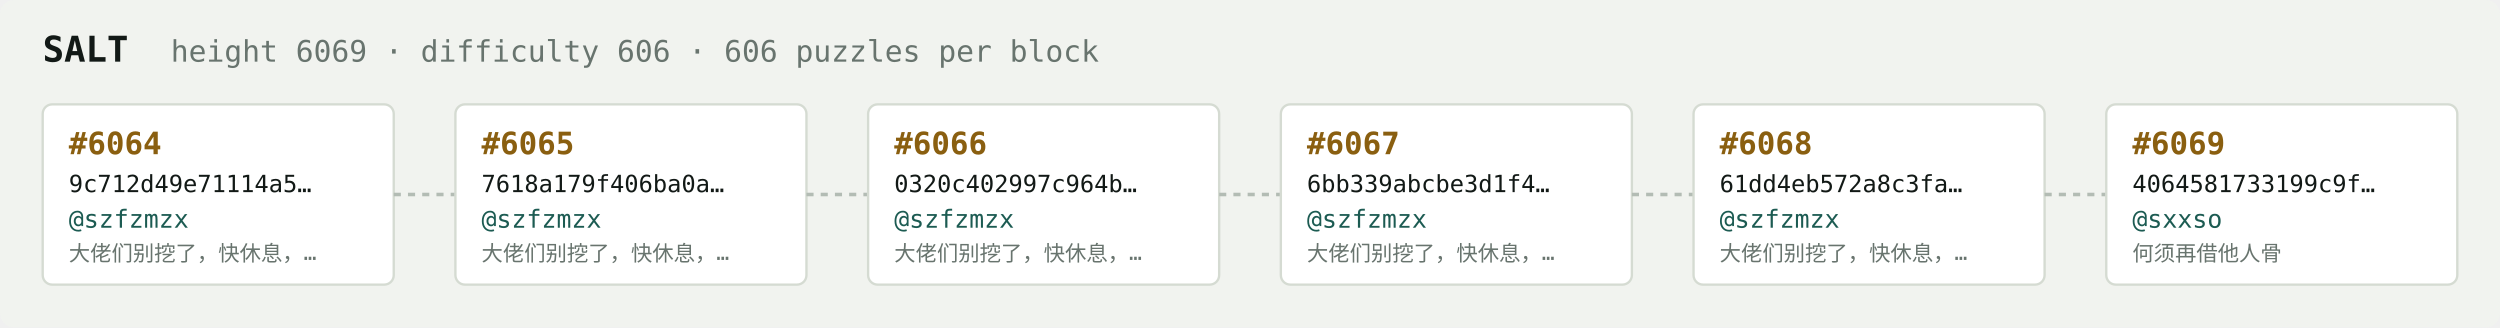
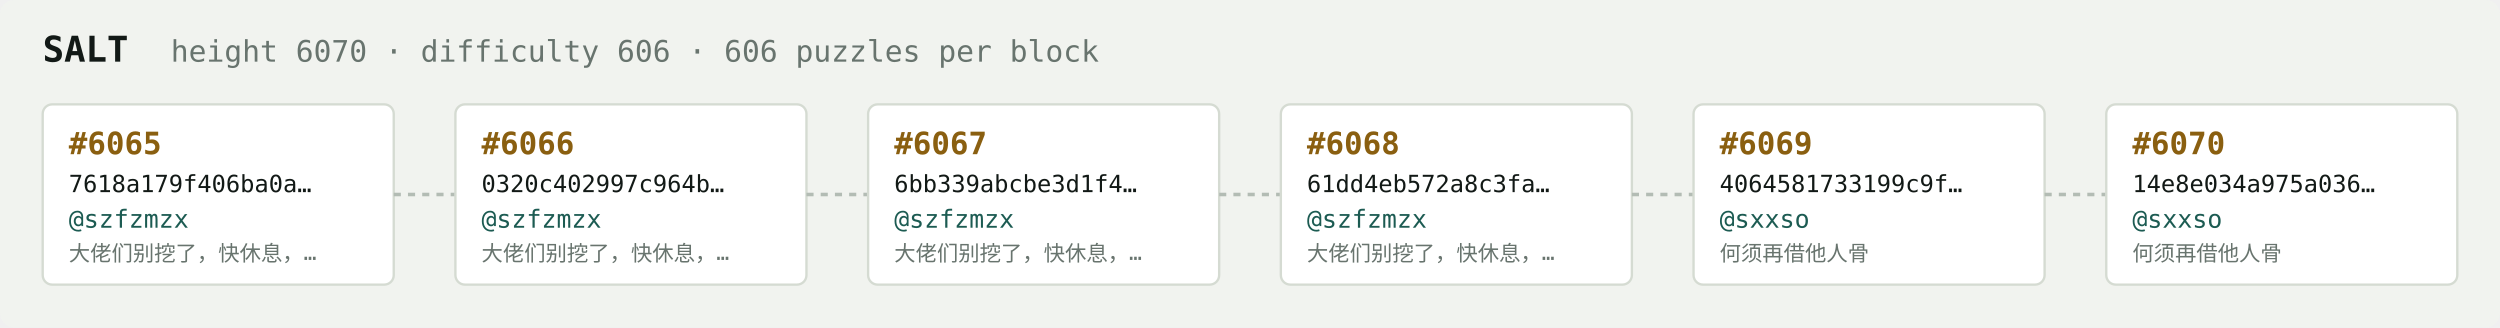
<svg xmlns="http://www.w3.org/2000/svg" width="1054" height="138" viewBox="0 0 1054 138" font-family="ui-monospace,SFMono-Regular,Menlo,monospace">
  <rect fill="#f1f3ef" width="1054" height="138" rx="6" />
  <text x="18" y="26" fill="#121916" font-size="15" font-weight="700">SALT</text>
-   <text x="72" y="26" fill="#68746e" font-size="12.5">height 6069 · difficulty 606 · 606 puzzles per block</text>
+   <text x="72" y="26" fill="#68746e" font-size="12.5">height 6070 · difficulty 606 · 606 puzzles per block</text>
  <rect x="18" y="44" width="148" height="76" rx="4" fill="#ffffff" stroke="#d5dbd2" stroke-width="1" />
-   <text x="29" y="65" fill="#8a5f10" font-size="13" font-weight="700">#6064</text>
-   <text x="29" y="81" fill="#121916" font-size="10">9c712d49e71114a5…</text>
+   <text x="29" y="65" fill="#8a5f10" font-size="13" font-weight="700">#6065</text>
+   <text x="29" y="81" fill="#121916" font-size="10">7618a179f406ba0a…</text>
  <text x="29" y="96" fill="#1c5b52" font-size="10.5">@szfzmzx</text>
  <text x="29" y="110" fill="#68746e" font-size="9">大佬们别挖了，快休息，…</text>
  <line x1="166" y1="82.0" x2="192" y2="82.0" stroke="#b3bcb4" stroke-width="1.5" stroke-dasharray="3 3" />
  <rect x="192" y="44" width="148" height="76" rx="4" fill="#ffffff" stroke="#d5dbd2" stroke-width="1" />
-   <text x="203" y="65" fill="#8a5f10" font-size="13" font-weight="700">#6065</text>
-   <text x="203" y="81" fill="#121916" font-size="10">7618a179f406ba0a…</text>
+   <text x="203" y="65" fill="#8a5f10" font-size="13" font-weight="700">#6066</text>
+   <text x="203" y="81" fill="#121916" font-size="10">0320c402997c964b…</text>
  <text x="203" y="96" fill="#1c5b52" font-size="10.5">@szfzmzx</text>
  <text x="203" y="110" fill="#68746e" font-size="9">大佬们别挖了，快休息，…</text>
  <line x1="340" y1="82.0" x2="366" y2="82.0" stroke="#b3bcb4" stroke-width="1.5" stroke-dasharray="3 3" />
  <rect x="366" y="44" width="148" height="76" rx="4" fill="#ffffff" stroke="#d5dbd2" stroke-width="1" />
-   <text x="377" y="65" fill="#8a5f10" font-size="13" font-weight="700">#6066</text>
-   <text x="377" y="81" fill="#121916" font-size="10">0320c402997c964b…</text>
+   <text x="377" y="65" fill="#8a5f10" font-size="13" font-weight="700">#6067</text>
+   <text x="377" y="81" fill="#121916" font-size="10">6bb339abcbe3d1f4…</text>
  <text x="377" y="96" fill="#1c5b52" font-size="10.5">@szfzmzx</text>
  <text x="377" y="110" fill="#68746e" font-size="9">大佬们别挖了，快休息，…</text>
  <line x1="514" y1="82.0" x2="540" y2="82.0" stroke="#b3bcb4" stroke-width="1.5" stroke-dasharray="3 3" />
  <rect x="540" y="44" width="148" height="76" rx="4" fill="#ffffff" stroke="#d5dbd2" stroke-width="1" />
-   <text x="551" y="65" fill="#8a5f10" font-size="13" font-weight="700">#6067</text>
-   <text x="551" y="81" fill="#121916" font-size="10">6bb339abcbe3d1f4…</text>
+   <text x="551" y="65" fill="#8a5f10" font-size="13" font-weight="700">#6068</text>
+   <text x="551" y="81" fill="#121916" font-size="10">61dd4eb572a8c3fa…</text>
  <text x="551" y="96" fill="#1c5b52" font-size="10.5">@szfzmzx</text>
  <text x="551" y="110" fill="#68746e" font-size="9">大佬们别挖了，快休息，…</text>
  <line x1="688" y1="82.0" x2="714" y2="82.0" stroke="#b3bcb4" stroke-width="1.5" stroke-dasharray="3 3" />
  <rect x="714" y="44" width="148" height="76" rx="4" fill="#ffffff" stroke="#d5dbd2" stroke-width="1" />
-   <text x="725" y="65" fill="#8a5f10" font-size="13" font-weight="700">#6068</text>
-   <text x="725" y="81" fill="#121916" font-size="10">61dd4eb572a8c3fa…</text>
-   <text x="725" y="96" fill="#1c5b52" font-size="10.5">@szfzmzx</text>
-   <text x="725" y="110" fill="#68746e" font-size="9">大佬们别挖了，快休息，…</text>
+   <text x="725" y="65" fill="#8a5f10" font-size="13" font-weight="700">#6069</text>
+   <text x="725" y="81" fill="#121916" font-size="10">4064581733199c9f…</text>
+   <text x="725" y="96" fill="#1c5b52" font-size="10.5">@sxxso</text>
+   <text x="725" y="110" fill="#68746e" font-size="9">何须再借他人骨</text>
  <line x1="862" y1="82.0" x2="888" y2="82.0" stroke="#b3bcb4" stroke-width="1.5" stroke-dasharray="3 3" />
  <rect x="888" y="44" width="148" height="76" rx="4" fill="#ffffff" stroke="#d5dbd2" stroke-width="1" />
-   <text x="899" y="65" fill="#8a5f10" font-size="13" font-weight="700">#6069</text>
-   <text x="899" y="81" fill="#121916" font-size="10">4064581733199c9f…</text>
+   <text x="899" y="65" fill="#8a5f10" font-size="13" font-weight="700">#6070</text>
+   <text x="899" y="81" fill="#121916" font-size="10">14e8e034a975a036…</text>
  <text x="899" y="96" fill="#1c5b52" font-size="10.5">@sxxso</text>
  <text x="899" y="110" fill="#68746e" font-size="9">何须再借他人骨</text>
</svg>
